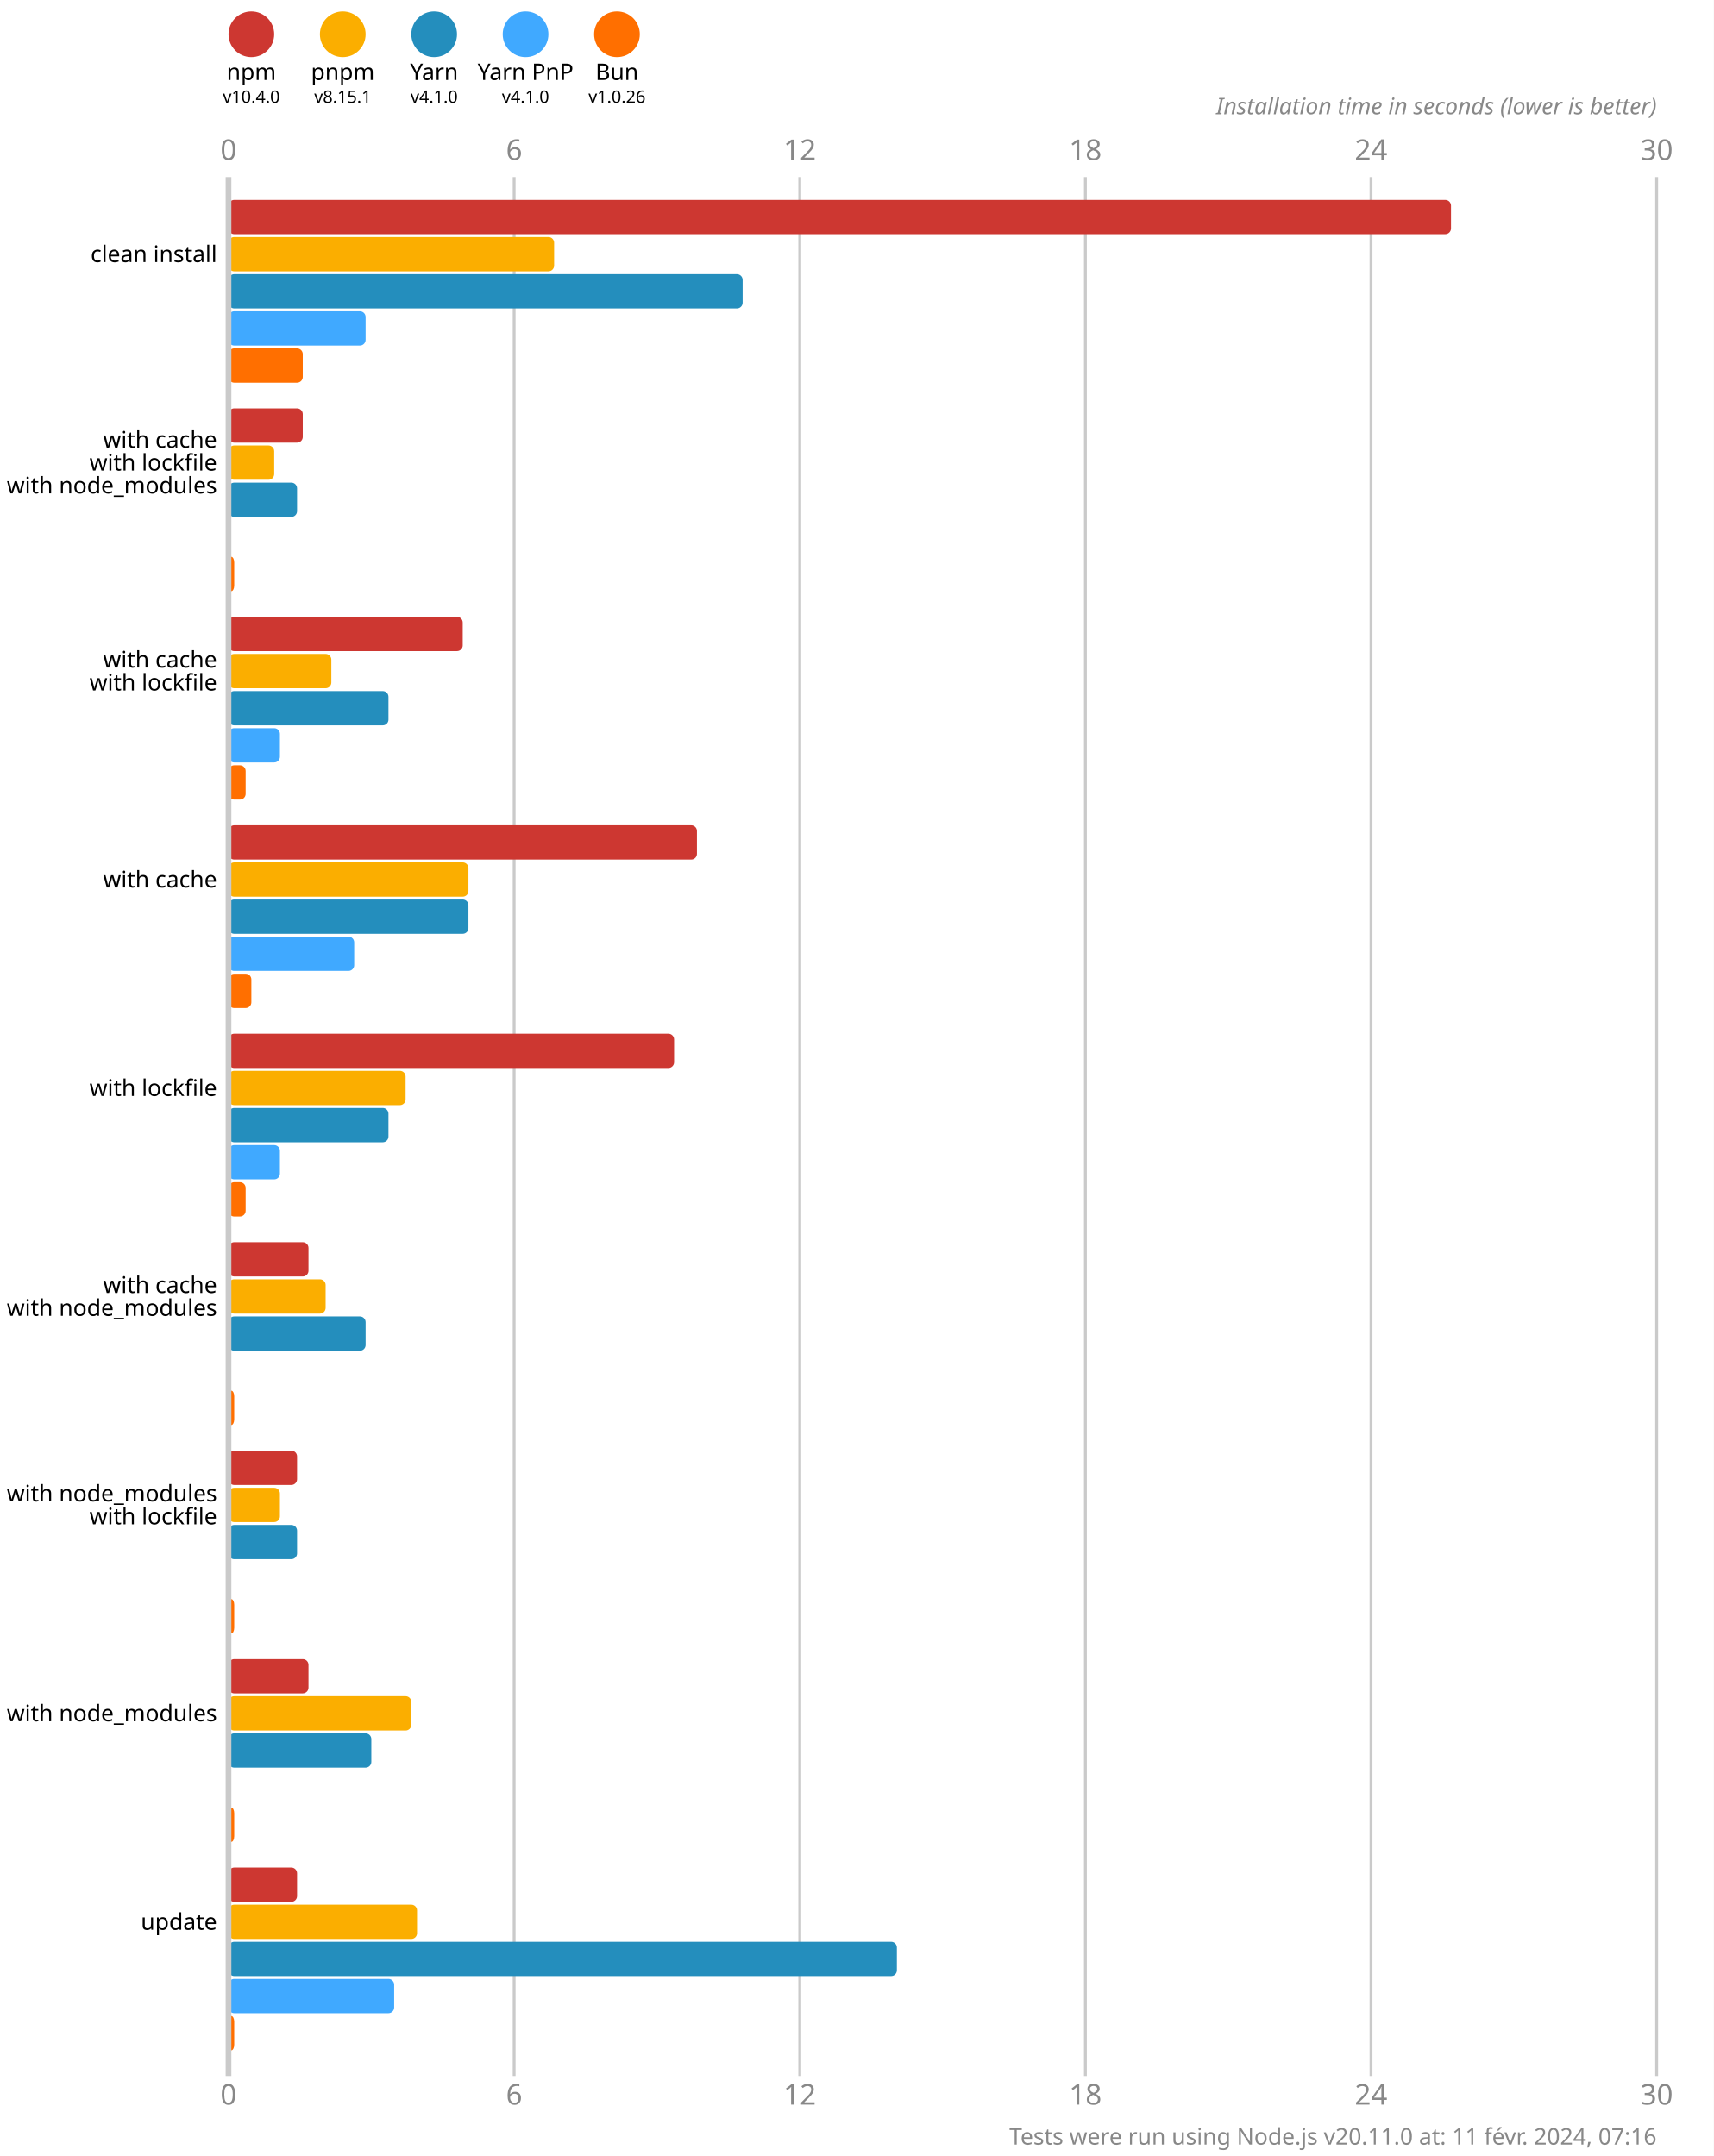
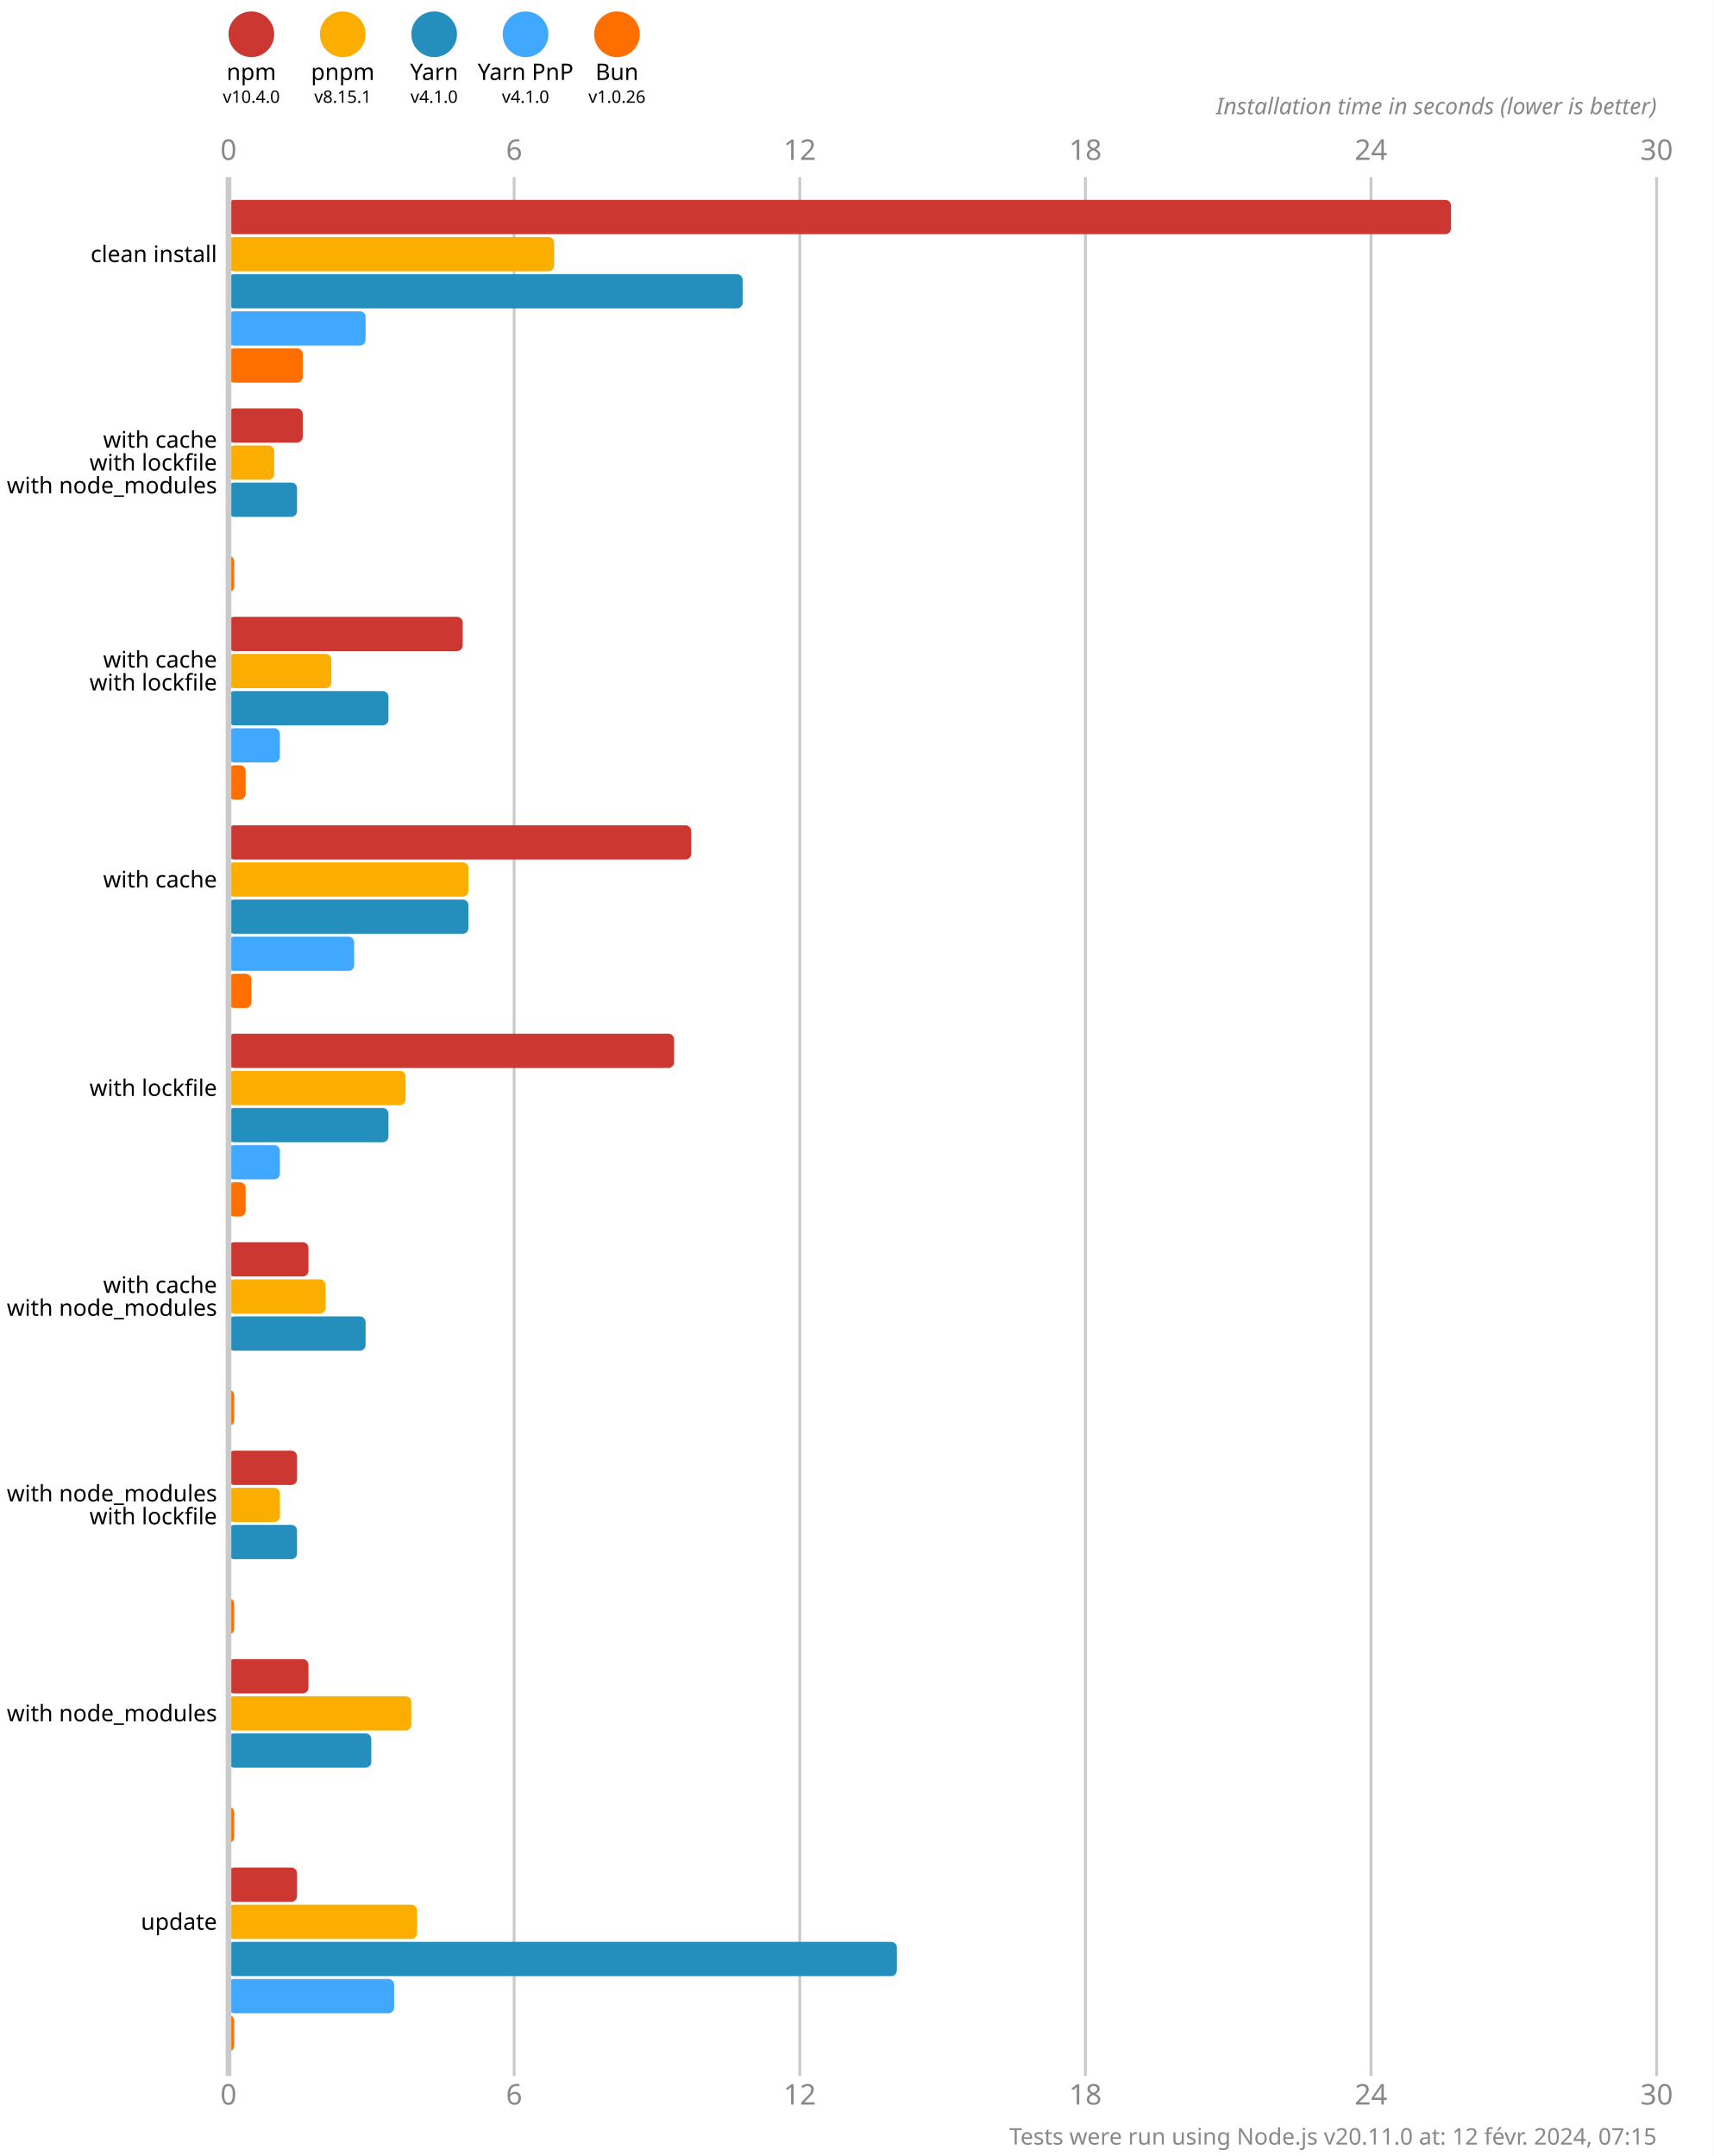
<svg xmlns="http://www.w3.org/2000/svg" version="1.1" viewBox="0 0 300 377.5">
  <style>
    .font { font-family: sans-serif; }
    .s3 { font-size: 3px; }
    .s4 { font-size: 4px; }
    .s5 { font-size: 5px; }
    .line { stroke: #cacaca; }
    .width { stroke-width: 0.5; }
    .text { fill: #888; }
  </style>
  <rect x="0" y="0" width="300" height="377.5" fill="#fff" />
  <circle cx="44" cy="6" r="4" fill="#cd3731" />
  <text x="44" y="14" class="font s4" text-anchor="middle">npm</text>
  <text x="44" y="18" class="font s3" text-anchor="middle">v10.4.0</text>
  <circle cx="60" cy="6" r="4" fill="#fbae00" />
  <text x="60" y="14" class="font s4" text-anchor="middle">pnpm</text>
  <text x="60" y="18" class="font s3" text-anchor="middle">v8.15.1</text>
  <circle cx="76" cy="6" r="4" fill="#248ebd" />
  <text x="76" y="14" class="font s4" text-anchor="middle">Yarn</text>
  <text x="76" y="18" class="font s3" text-anchor="middle">v4.1.0</text>
  <circle cx="92" cy="6" r="4" fill="#40a9ff" />
  <text x="92" y="14" class="font s4" text-anchor="middle">Yarn PnP</text>
  <text x="92" y="18" class="font s3" text-anchor="middle">v4.1.0</text>
  <circle cx="108" cy="6" r="4" fill="#ff6f00" />
  <text x="108" y="14" class="font s4" text-anchor="middle">Bun</text>
  <text x="108" y="18" class="font s3" text-anchor="middle">v1.0.26</text>
  <text x="40" y="28" class="font s5 text" text-anchor="middle">0</text>
  <text x="40" y="368.5" class="font s5 text" text-anchor="middle">0</text>
  <line x1="90" y1="31" x2="90" y2="363.5" class="line width" />
  <text x="90" y="28" class="font s5 text" text-anchor="middle">6</text>
  <text x="90" y="368.5" class="font s5 text" text-anchor="middle">6</text>
  <line x1="140" y1="31" x2="140" y2="363.5" class="line width" />
  <text x="140" y="28" class="font s5 text" text-anchor="middle">12</text>
  <text x="140" y="368.5" class="font s5 text" text-anchor="middle">12</text>
  <line x1="190" y1="31" x2="190" y2="363.5" class="line width" />
  <text x="190" y="28" class="font s5 text" text-anchor="middle">18</text>
  <text x="190" y="368.5" class="font s5 text" text-anchor="middle">18</text>
  <line x1="240" y1="31" x2="240" y2="363.5" class="line width" />
  <text x="240" y="28" class="font s5 text" text-anchor="middle">24</text>
  <text x="240" y="368.5" class="font s5 text" text-anchor="middle">24</text>
  <line x1="290" y1="31" x2="290" y2="363.5" class="line width" />
  <text x="290" y="28" class="font s5 text" text-anchor="middle">30</text>
  <text x="290" y="368.5" class="font s5 text" text-anchor="middle">30</text>
  <text x="290" y="20" class="font s4 text" font-style="italic" text-anchor="end">Installation time in seconds (lower is better)</text>
  <rect x="40" y="35" width="214" height="6" fill="#cd3731" rx="1" ry="1" />
  <rect x="40" y="41.5" width="57" height="6" fill="#fbae00" rx="1" ry="1" />
  <rect x="40" y="48" width="90" height="6" fill="#248ebd" rx="1" ry="1" />
  <rect x="40" y="54.5" width="24" height="6" fill="#40a9ff" rx="1" ry="1" />
  <rect x="40" y="61" width="13" height="6" fill="#ff6f00" rx="1" ry="1" />
  <rect x="40" y="71.5" width="13" height="6" fill="#cd3731" rx="1" ry="1" />
  <rect x="40" y="78" width="8" height="6" fill="#fbae00" rx="1" ry="1" />
  <rect x="40" y="84.5" width="12" height="6" fill="#248ebd" rx="1" ry="1" />
  <rect x="40" y="91" width="0" height="6" fill="#40a9ff" rx="1" ry="1" />
  <rect x="40" y="97.5" width="1" height="6" fill="#ff6f00" rx="1" ry="1" />
  <rect x="40" y="108" width="41" height="6" fill="#cd3731" rx="1" ry="1" />
  <rect x="40" y="114.5" width="18" height="6" fill="#fbae00" rx="1" ry="1" />
  <rect x="40" y="121" width="28" height="6" fill="#248ebd" rx="1" ry="1" />
  <rect x="40" y="127.5" width="9" height="6" fill="#40a9ff" rx="1" ry="1" />
  <rect x="40" y="134" width="3" height="6" fill="#ff6f00" rx="1" ry="1" />
-   <rect x="40" y="144.5" width="82" height="6" fill="#cd3731" rx="1" ry="1" />
+   <rect x="40" y="144.5" width="81" height="6" fill="#cd3731" rx="1" ry="1" />
  <rect x="40" y="151" width="42" height="6" fill="#fbae00" rx="1" ry="1" />
  <rect x="40" y="157.5" width="42" height="6" fill="#248ebd" rx="1" ry="1" />
  <rect x="40" y="164" width="22" height="6" fill="#40a9ff" rx="1" ry="1" />
  <rect x="40" y="170.5" width="4" height="6" fill="#ff6f00" rx="1" ry="1" />
  <rect x="40" y="181" width="78" height="6" fill="#cd3731" rx="1" ry="1" />
  <rect x="40" y="187.5" width="31" height="6" fill="#fbae00" rx="1" ry="1" />
  <rect x="40" y="194" width="28" height="6" fill="#248ebd" rx="1" ry="1" />
  <rect x="40" y="200.5" width="9" height="6" fill="#40a9ff" rx="1" ry="1" />
  <rect x="40" y="207" width="3" height="6" fill="#ff6f00" rx="1" ry="1" />
  <rect x="40" y="217.5" width="14" height="6" fill="#cd3731" rx="1" ry="1" />
  <rect x="40" y="224" width="17" height="6" fill="#fbae00" rx="1" ry="1" />
  <rect x="40" y="230.5" width="24" height="6" fill="#248ebd" rx="1" ry="1" />
  <rect x="40" y="237" width="0" height="6" fill="#40a9ff" rx="1" ry="1" />
  <rect x="40" y="243.5" width="1" height="6" fill="#ff6f00" rx="1" ry="1" />
  <rect x="40" y="254" width="12" height="6" fill="#cd3731" rx="1" ry="1" />
  <rect x="40" y="260.5" width="9" height="6" fill="#fbae00" rx="1" ry="1" />
  <rect x="40" y="267" width="12" height="6" fill="#248ebd" rx="1" ry="1" />
  <rect x="40" y="273.5" width="0" height="6" fill="#40a9ff" rx="1" ry="1" />
  <rect x="40" y="280" width="1" height="6" fill="#ff6f00" rx="1" ry="1" />
  <rect x="40" y="290.5" width="14" height="6" fill="#cd3731" rx="1" ry="1" />
  <rect x="40" y="297" width="32" height="6" fill="#fbae00" rx="1" ry="1" />
  <rect x="40" y="303.5" width="25" height="6" fill="#248ebd" rx="1" ry="1" />
  <rect x="40" y="310" width="0" height="6" fill="#40a9ff" rx="1" ry="1" />
  <rect x="40" y="316.5" width="1" height="6" fill="#ff6f00" rx="1" ry="1" />
  <rect x="40" y="327" width="12" height="6" fill="#cd3731" rx="1" ry="1" />
  <rect x="40" y="333.5" width="33" height="6" fill="#fbae00" rx="1" ry="1" />
  <rect x="40" y="340" width="117" height="6" fill="#248ebd" rx="1" ry="1" />
  <rect x="40" y="346.5" width="29" height="6" fill="#40a9ff" rx="1" ry="1" />
  <rect x="40" y="353" width="1" height="6" fill="#ff6f00" rx="1" ry="1" />
  <line x1="40" y1="31" x2="40" y2="363.5" class="line" />
  <text x="38" y="44.5" class="font s4" dominant-baseline="middle" text-anchor="end">clean install</text>
  <text x="38" y="77" class="font s4" dominant-baseline="middle" text-anchor="end">with cache</text>
  <text x="38" y="81" class="font s4" dominant-baseline="middle" text-anchor="end">with lockfile</text>
  <text x="38" y="85" class="font s4" dominant-baseline="middle" text-anchor="end">with node_modules</text>
  <text x="38" y="115.5" class="font s4" dominant-baseline="middle" text-anchor="end">with cache</text>
  <text x="38" y="119.5" class="font s4" dominant-baseline="middle" text-anchor="end">with lockfile</text>
  <text x="38" y="154" class="font s4" dominant-baseline="middle" text-anchor="end">with cache</text>
  <text x="38" y="190.5" class="font s4" dominant-baseline="middle" text-anchor="end">with lockfile</text>
  <text x="38" y="225" class="font s4" dominant-baseline="middle" text-anchor="end">with cache</text>
  <text x="38" y="229" class="font s4" dominant-baseline="middle" text-anchor="end">with node_modules</text>
  <text x="38" y="261.5" class="font s4" dominant-baseline="middle" text-anchor="end">with node_modules</text>
  <text x="38" y="265.5" class="font s4" dominant-baseline="middle" text-anchor="end">with lockfile</text>
  <text x="38" y="300" class="font s4" dominant-baseline="middle" text-anchor="end">with node_modules</text>
  <text x="38" y="336.5" class="font s4" dominant-baseline="middle" text-anchor="end">update</text>
-   <text x="290" y="375.5" class="font s4 text" text-anchor="end">Tests were run using Node.js v20.11.0 at: 11 févr. 2024, 07:16</text>
+   <text x="290" y="375.5" class="font s4 text" text-anchor="end">Tests were run using Node.js v20.11.0 at: 12 févr. 2024, 07:15</text>
</svg>
